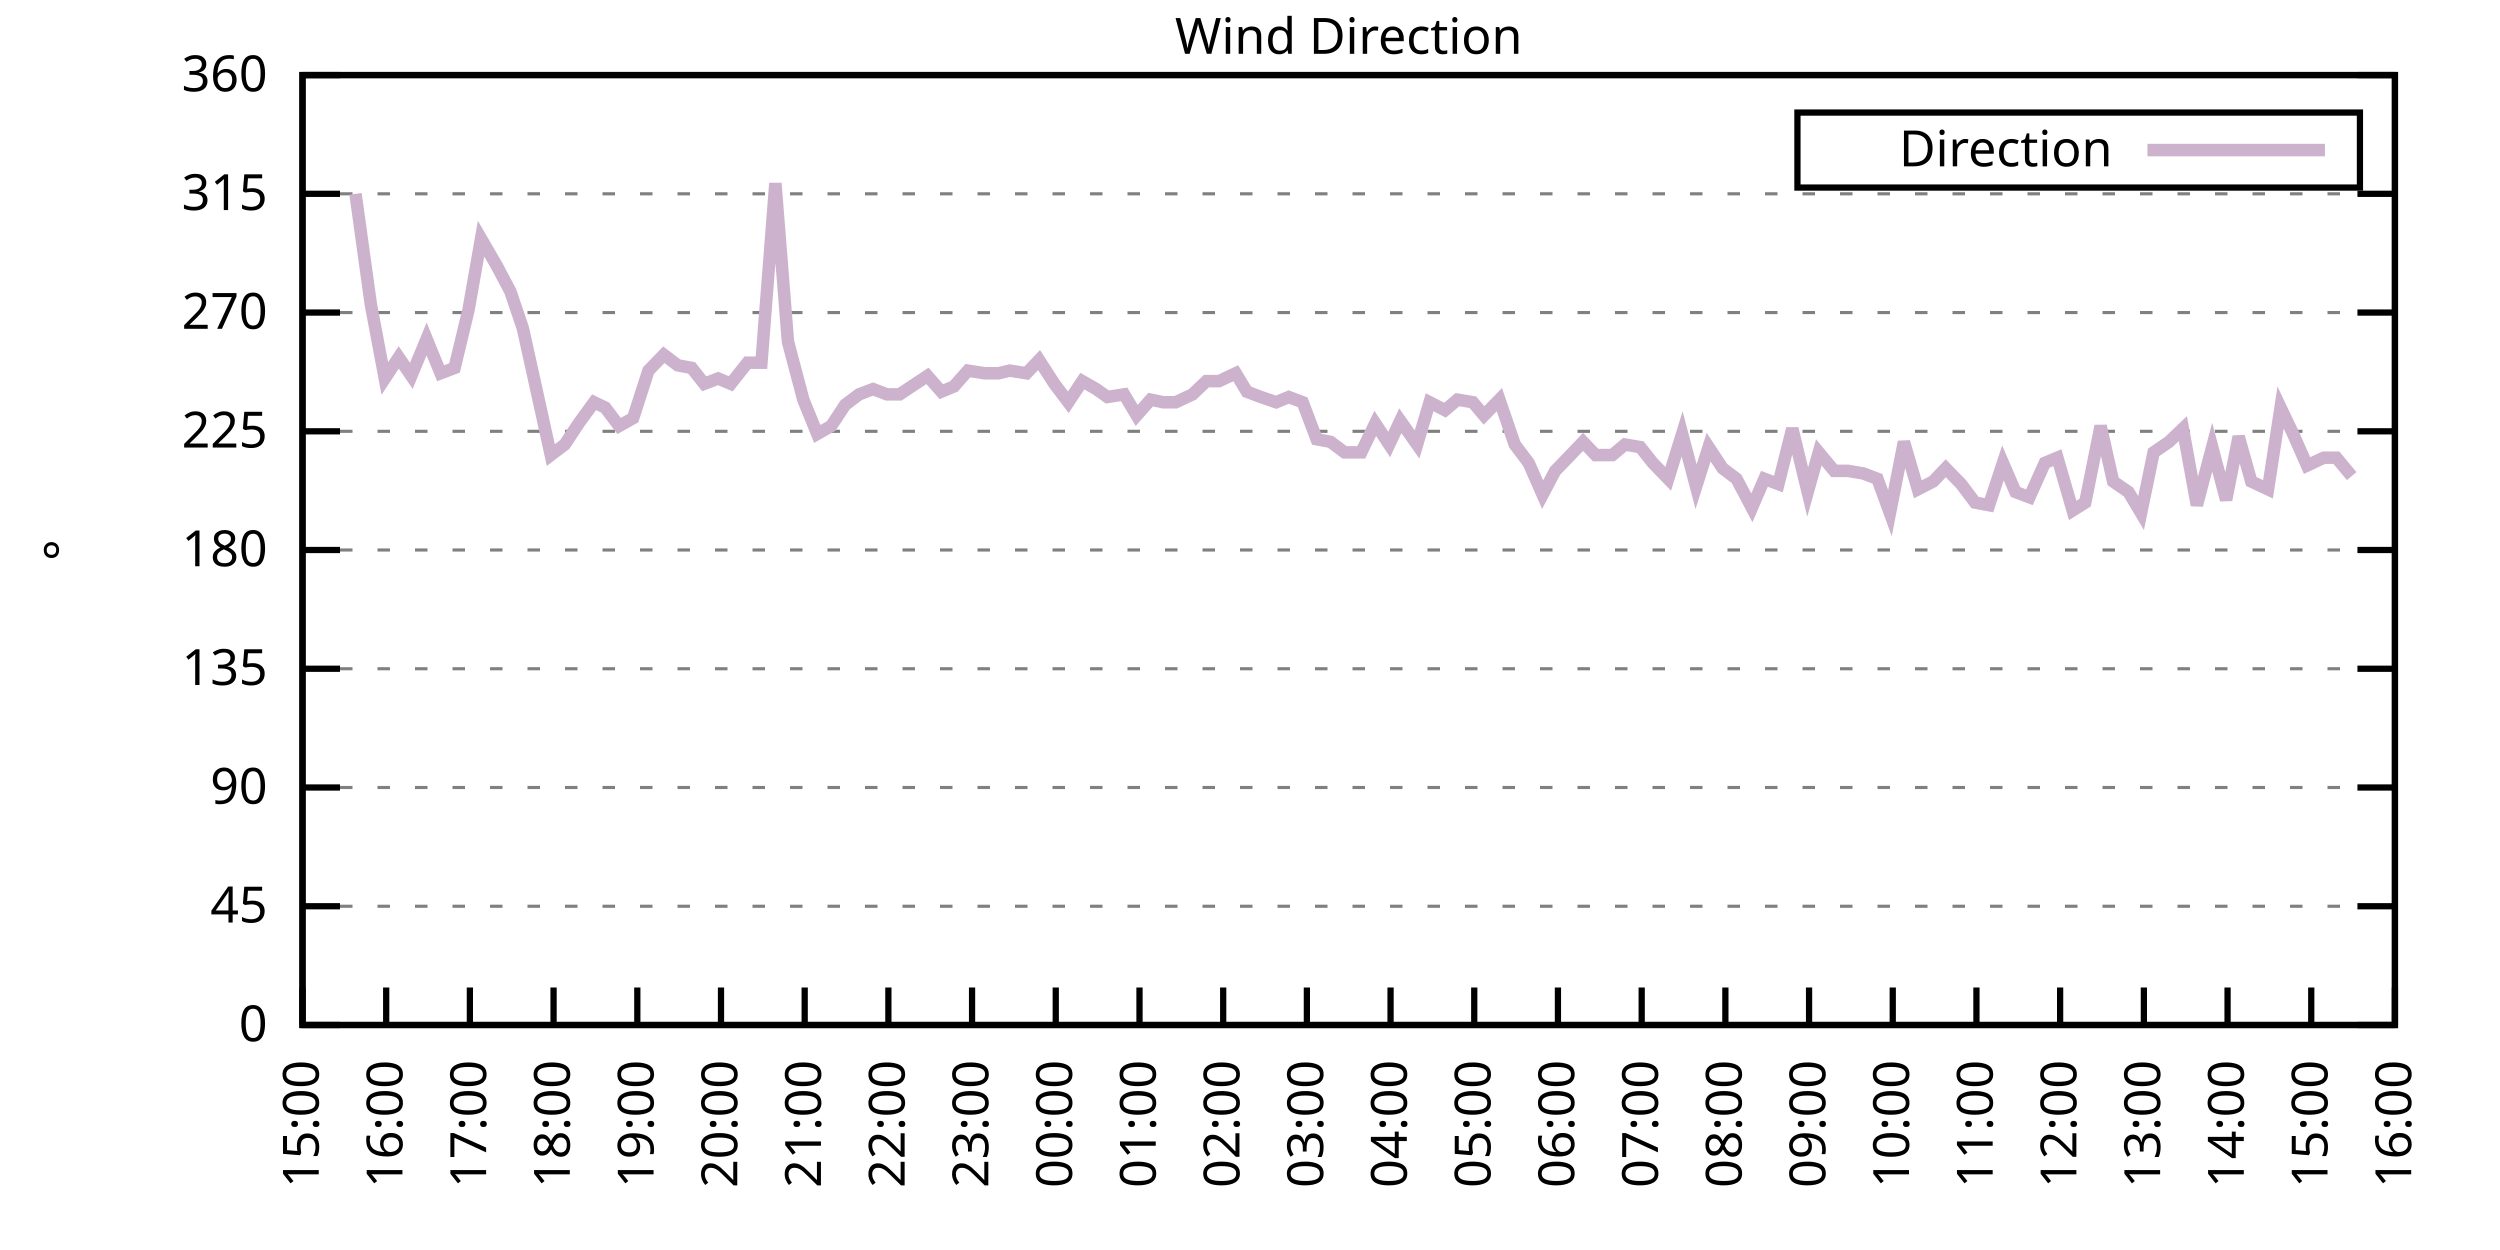
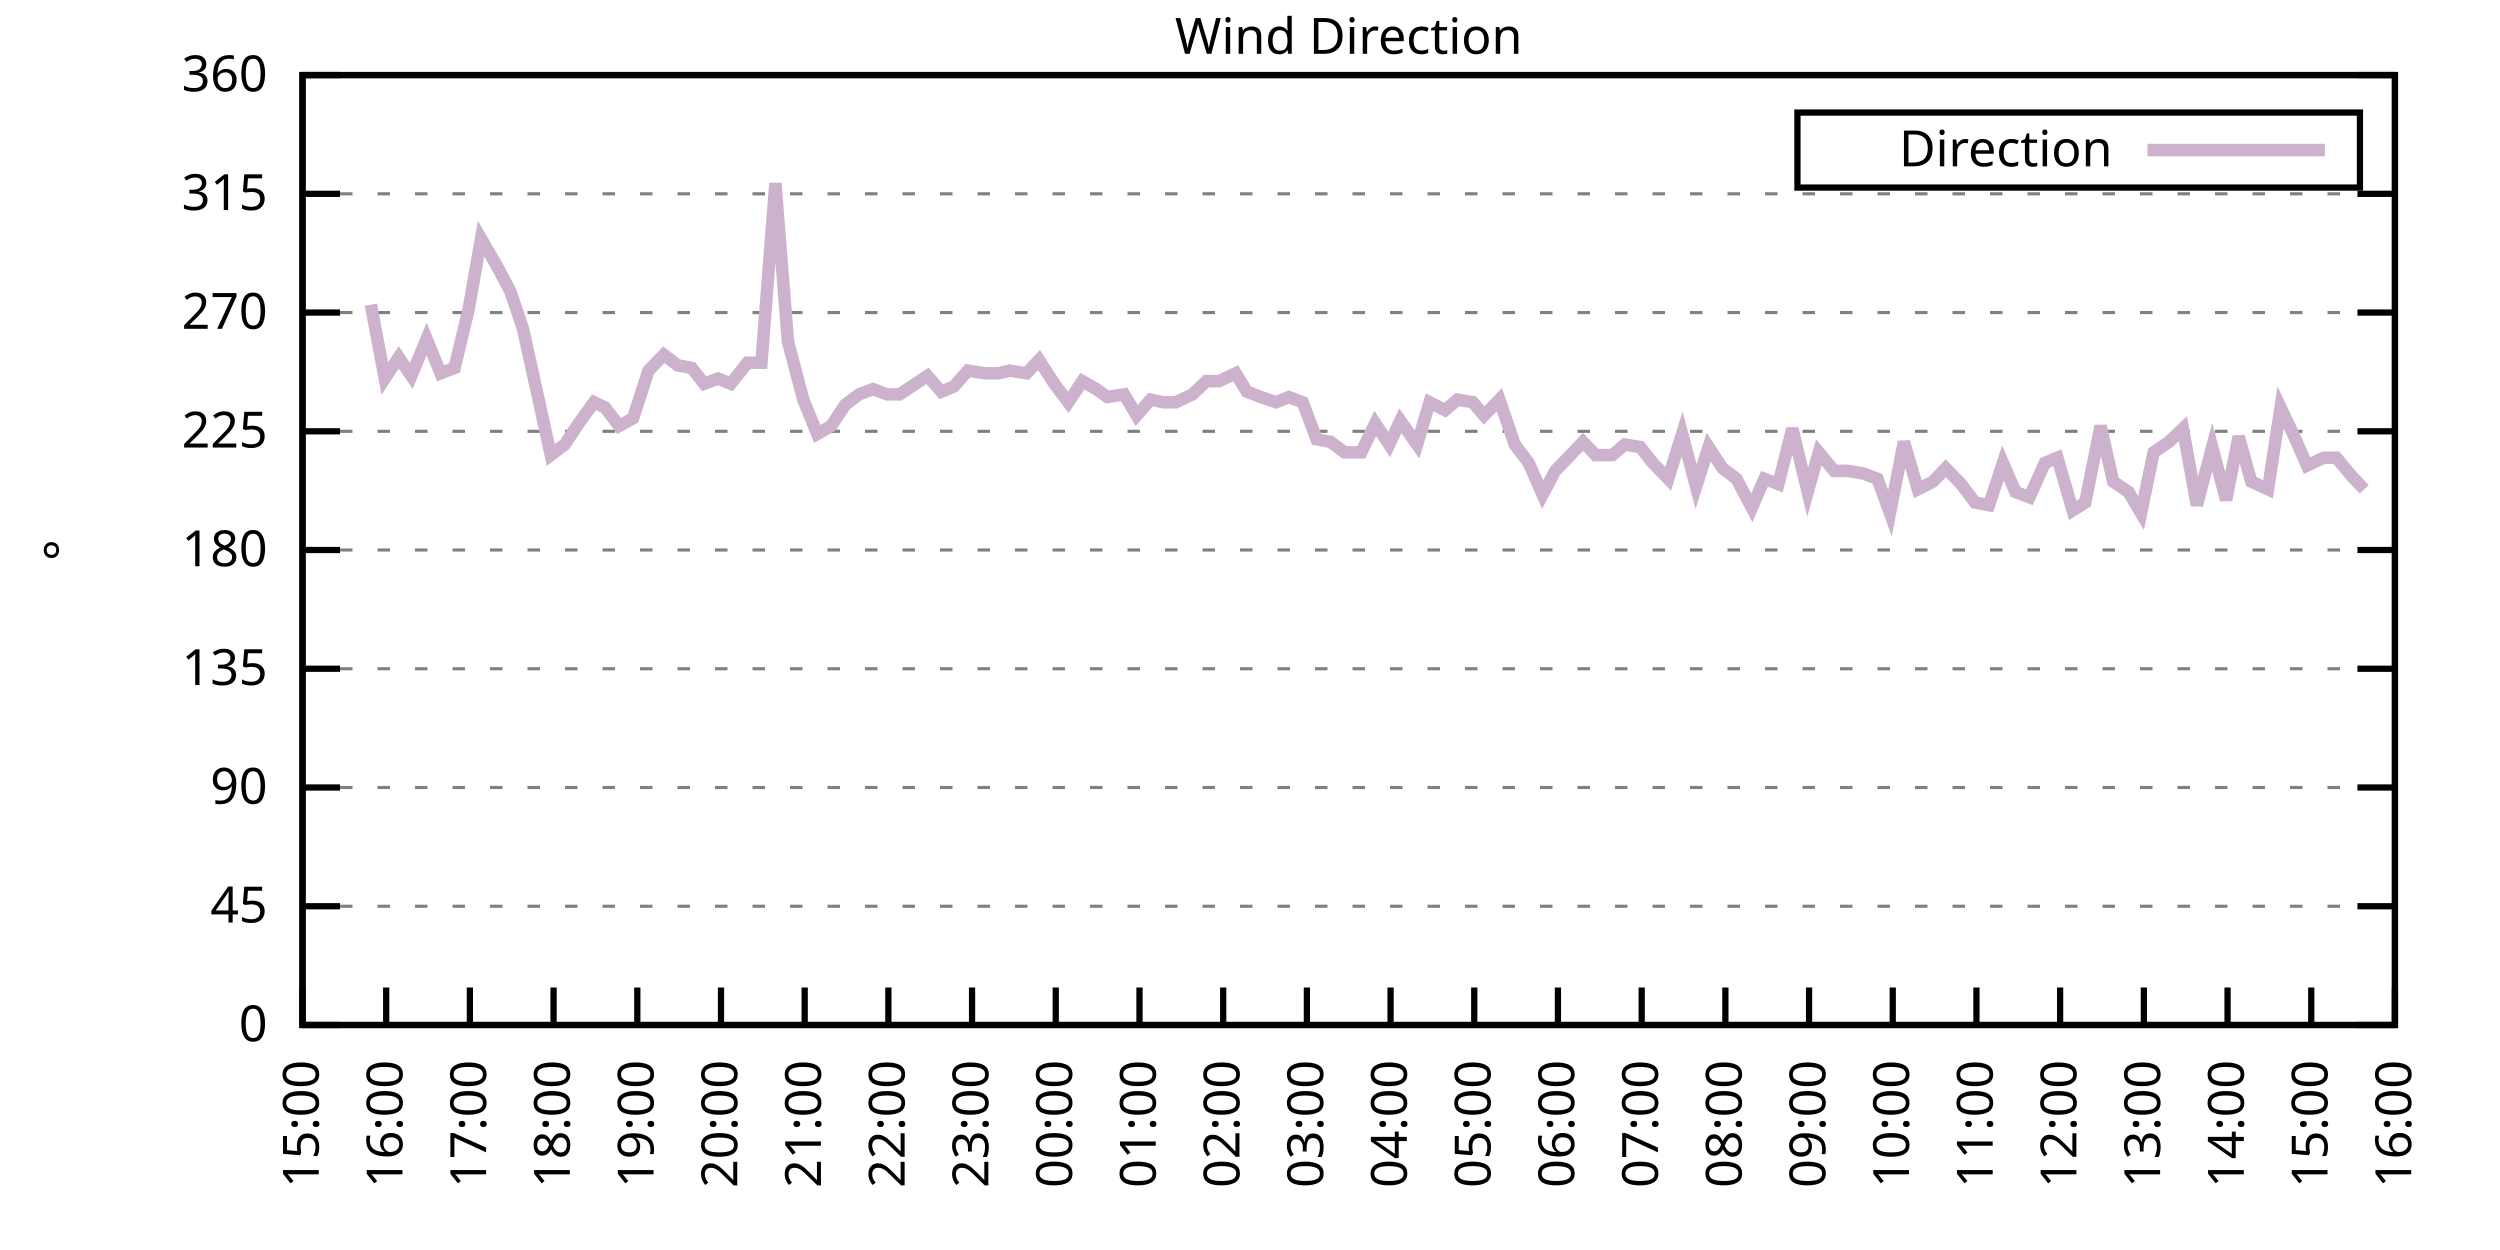
<svg xmlns="http://www.w3.org/2000/svg" xmlns:xlink="http://www.w3.org/1999/xlink" width="400" height="200" viewBox="0 0 400 200">
  <g id="gnuplot_canvas">
    <rect x="0" y="0" width="400" height="200" fill="none" />
    <defs>
      <circle id="gpDot" r="0.5" stroke-width="0.5" stroke="currentColor" />
      <path id="gpPt0" stroke-width="0.333" stroke="currentColor" d="M-1,0 h2 M0,-1 v2" />
      <path id="gpPt1" stroke-width="0.333" stroke="currentColor" d="M-1,-1 L1,1 M1,-1 L-1,1" />
      <path id="gpPt2" stroke-width="0.333" stroke="currentColor" d="M-1,0 L1,0 M0,-1 L0,1 M-1,-1 L1,1 M-1,1 L1,-1" />
      <rect id="gpPt3" stroke-width="0.333" stroke="currentColor" x="-1" y="-1" width="2" height="2" />
      <rect id="gpPt4" stroke-width="0.333" stroke="currentColor" fill="currentColor" x="-1" y="-1" width="2" height="2" />
      <circle id="gpPt5" stroke-width="0.333" stroke="currentColor" cx="0" cy="0" r="1" />
      <use xlink:href="#gpPt5" id="gpPt6" fill="currentColor" stroke="none" />
      <path id="gpPt7" stroke-width="0.333" stroke="currentColor" d="M0,-1.33 L-1.33,0.67 L1.33,0.67 z" />
      <use xlink:href="#gpPt7" id="gpPt8" fill="currentColor" stroke="none" />
      <use xlink:href="#gpPt7" id="gpPt9" stroke="currentColor" transform="rotate(180)" />
      <use xlink:href="#gpPt9" id="gpPt10" fill="currentColor" stroke="none" />
      <use xlink:href="#gpPt3" id="gpPt11" stroke="currentColor" transform="rotate(45)" />
      <use xlink:href="#gpPt11" id="gpPt12" fill="currentColor" stroke="none" />
      <path id="gpPt13" stroke-width="0.333" stroke="currentColor" d="M0,1.330 L1.265,0.411 L0.782,-1.067 L-0.782,-1.076 L-1.265,0.411 z" />
      <use xlink:href="#gpPt13" id="gpPt14" fill="currentColor" stroke="none" />
      <filter id="textbox" filterUnits="objectBoundingBox" x="0" y="0" height="1" width="1">
        <feFlood flood-color="white" flood-opacity="1" result="bgnd" />
        <feComposite in="SourceGraphic" in2="bgnd" operator="atop" />
      </filter>
      <filter id="greybox" filterUnits="objectBoundingBox" x="0" y="0" height="1" width="1">
        <feFlood flood-color="lightgrey" flood-opacity="1" result="grey" />
        <feComposite in="SourceGraphic" in2="grey" operator="atop" />
      </filter>
    </defs>
    <g fill="none" color="white" stroke="currentColor" stroke-width="1.00" stroke-linecap="butt" stroke-linejoin="miter">
</g>
    <g fill="none" color="black" stroke="currentColor" stroke-width="1.00" stroke-linecap="butt" stroke-linejoin="miter">
      <g stroke="none" shape-rendering="crispEdges">
        <polygon fill="rgb(255, 255, 255)" points="48.40,164.00 383.18,164.00 383.18,12.02 48.40,12.02 " />
      </g>
    </g>
    <g fill="none" color="black" stroke="currentColor" stroke-width="1.00" stroke-linecap="butt" stroke-linejoin="miter">
</g>
    <g fill="none" color="black" stroke="black" stroke-width="0.50" stroke-linecap="butt" stroke-linejoin="miter">
</g>
    <g fill="none" color="gray" stroke="currentColor" stroke-width="0.50" stroke-linecap="butt" stroke-linejoin="miter">
      <path stroke="gray" stroke-dasharray="2,4" class="gridline" d="M48.40,164.00 L383.19,164.00  " />
    </g>
    <g fill="none" color="gray" stroke="gray" stroke-width="1.00" stroke-linecap="butt" stroke-linejoin="miter">
</g>
    <g fill="none" color="black" stroke="currentColor" stroke-width="1.00" stroke-linecap="butt" stroke-linejoin="miter">
      <path stroke="black" d="M48.40,164.00 L54.40,164.00 M383.19,164.00 L377.19,164.00  " />
      <g transform="translate(42.80,166.60)" stroke="none" fill="black" font-family="Sans" font-size="8.00" text-anchor="end">
        <text>
          <tspan font-family="Sans"> 0</tspan>
        </text>
      </g>
    </g>
    <g fill="none" color="black" stroke="currentColor" stroke-width="1.00" stroke-linecap="butt" stroke-linejoin="miter">
</g>
    <g fill="none" color="black" stroke="black" stroke-width="0.50" stroke-linecap="butt" stroke-linejoin="miter">
</g>
    <g fill="none" color="gray" stroke="currentColor" stroke-width="0.50" stroke-linecap="butt" stroke-linejoin="miter">
      <path stroke="gray" stroke-dasharray="2,4" class="gridline" d="M48.40,145.00 L383.19,145.00  " />
    </g>
    <g fill="none" color="gray" stroke="gray" stroke-width="1.00" stroke-linecap="butt" stroke-linejoin="miter">
</g>
    <g fill="none" color="black" stroke="currentColor" stroke-width="1.00" stroke-linecap="butt" stroke-linejoin="miter">
      <path stroke="black" d="M48.40,145.00 L54.40,145.00 M383.19,145.00 L377.19,145.00  " />
      <g transform="translate(42.80,147.60)" stroke="none" fill="black" font-family="Sans" font-size="8.00" text-anchor="end">
        <text>
          <tspan font-family="Sans"> 45</tspan>
        </text>
      </g>
    </g>
    <g fill="none" color="black" stroke="currentColor" stroke-width="1.00" stroke-linecap="butt" stroke-linejoin="miter">
</g>
    <g fill="none" color="black" stroke="black" stroke-width="0.50" stroke-linecap="butt" stroke-linejoin="miter">
</g>
    <g fill="none" color="gray" stroke="currentColor" stroke-width="0.50" stroke-linecap="butt" stroke-linejoin="miter">
      <path stroke="gray" stroke-dasharray="2,4" class="gridline" d="M48.40,126.00 L383.19,126.00  " />
    </g>
    <g fill="none" color="gray" stroke="gray" stroke-width="1.00" stroke-linecap="butt" stroke-linejoin="miter">
</g>
    <g fill="none" color="black" stroke="currentColor" stroke-width="1.00" stroke-linecap="butt" stroke-linejoin="miter">
      <path stroke="black" d="M48.40,126.00 L54.40,126.00 M383.19,126.00 L377.19,126.00  " />
      <g transform="translate(42.80,128.60)" stroke="none" fill="black" font-family="Sans" font-size="8.00" text-anchor="end">
        <text>
          <tspan font-family="Sans"> 90</tspan>
        </text>
      </g>
    </g>
    <g fill="none" color="black" stroke="currentColor" stroke-width="1.00" stroke-linecap="butt" stroke-linejoin="miter">
</g>
    <g fill="none" color="black" stroke="black" stroke-width="0.50" stroke-linecap="butt" stroke-linejoin="miter">
</g>
    <g fill="none" color="gray" stroke="currentColor" stroke-width="0.50" stroke-linecap="butt" stroke-linejoin="miter">
      <path stroke="gray" stroke-dasharray="2,4" class="gridline" d="M48.40,107.00 L383.19,107.00  " />
    </g>
    <g fill="none" color="gray" stroke="gray" stroke-width="1.00" stroke-linecap="butt" stroke-linejoin="miter">
</g>
    <g fill="none" color="black" stroke="currentColor" stroke-width="1.00" stroke-linecap="butt" stroke-linejoin="miter">
      <path stroke="black" d="M48.40,107.00 L54.40,107.00 M383.19,107.00 L377.19,107.00  " />
      <g transform="translate(42.80,109.60)" stroke="none" fill="black" font-family="Sans" font-size="8.00" text-anchor="end">
        <text>
          <tspan font-family="Sans"> 135</tspan>
        </text>
      </g>
    </g>
    <g fill="none" color="black" stroke="currentColor" stroke-width="1.00" stroke-linecap="butt" stroke-linejoin="miter">
</g>
    <g fill="none" color="black" stroke="black" stroke-width="0.50" stroke-linecap="butt" stroke-linejoin="miter">
</g>
    <g fill="none" color="gray" stroke="currentColor" stroke-width="0.50" stroke-linecap="butt" stroke-linejoin="miter">
      <path stroke="gray" stroke-dasharray="2,4" class="gridline" d="M48.40,88.00 L383.19,88.00  " />
    </g>
    <g fill="none" color="gray" stroke="gray" stroke-width="1.00" stroke-linecap="butt" stroke-linejoin="miter">
</g>
    <g fill="none" color="black" stroke="currentColor" stroke-width="1.00" stroke-linecap="butt" stroke-linejoin="miter">
      <path stroke="black" d="M48.40,88.00 L54.40,88.00 M383.19,88.00 L377.19,88.00  " />
      <g transform="translate(42.80,90.60)" stroke="none" fill="black" font-family="Sans" font-size="8.00" text-anchor="end">
        <text>
          <tspan font-family="Sans"> 180</tspan>
        </text>
      </g>
    </g>
    <g fill="none" color="black" stroke="currentColor" stroke-width="1.00" stroke-linecap="butt" stroke-linejoin="miter">
</g>
    <g fill="none" color="black" stroke="black" stroke-width="0.50" stroke-linecap="butt" stroke-linejoin="miter">
</g>
    <g fill="none" color="gray" stroke="currentColor" stroke-width="0.50" stroke-linecap="butt" stroke-linejoin="miter">
      <path stroke="gray" stroke-dasharray="2,4" class="gridline" d="M48.40,69.01 L383.19,69.01  " />
    </g>
    <g fill="none" color="gray" stroke="gray" stroke-width="1.00" stroke-linecap="butt" stroke-linejoin="miter">
</g>
    <g fill="none" color="black" stroke="currentColor" stroke-width="1.00" stroke-linecap="butt" stroke-linejoin="miter">
      <path stroke="black" d="M48.40,69.01 L54.40,69.01 M383.19,69.01 L377.19,69.01  " />
      <g transform="translate(42.80,71.61)" stroke="none" fill="black" font-family="Sans" font-size="8.00" text-anchor="end">
        <text>
          <tspan font-family="Sans"> 225</tspan>
        </text>
      </g>
    </g>
    <g fill="none" color="black" stroke="currentColor" stroke-width="1.00" stroke-linecap="butt" stroke-linejoin="miter">
</g>
    <g fill="none" color="black" stroke="black" stroke-width="0.50" stroke-linecap="butt" stroke-linejoin="miter">
</g>
    <g fill="none" color="gray" stroke="currentColor" stroke-width="0.50" stroke-linecap="butt" stroke-linejoin="miter">
      <path stroke="gray" stroke-dasharray="2,4" class="gridline" d="M48.40,50.01 L383.19,50.01  " />
    </g>
    <g fill="none" color="gray" stroke="gray" stroke-width="1.00" stroke-linecap="butt" stroke-linejoin="miter">
</g>
    <g fill="none" color="black" stroke="currentColor" stroke-width="1.00" stroke-linecap="butt" stroke-linejoin="miter">
      <path stroke="black" d="M48.40,50.01 L54.40,50.01 M383.19,50.01 L377.19,50.01  " />
      <g transform="translate(42.80,52.61)" stroke="none" fill="black" font-family="Sans" font-size="8.00" text-anchor="end">
        <text>
          <tspan font-family="Sans"> 270</tspan>
        </text>
      </g>
    </g>
    <g fill="none" color="black" stroke="currentColor" stroke-width="1.00" stroke-linecap="butt" stroke-linejoin="miter">
</g>
    <g fill="none" color="black" stroke="black" stroke-width="0.50" stroke-linecap="butt" stroke-linejoin="miter">
</g>
    <g fill="none" color="gray" stroke="currentColor" stroke-width="0.50" stroke-linecap="butt" stroke-linejoin="miter">
      <path stroke="gray" stroke-dasharray="2,4" class="gridline" d="M48.40,31.01 L383.19,31.01  " />
    </g>
    <g fill="none" color="gray" stroke="gray" stroke-width="1.00" stroke-linecap="butt" stroke-linejoin="miter">
</g>
    <g fill="none" color="black" stroke="currentColor" stroke-width="1.00" stroke-linecap="butt" stroke-linejoin="miter">
      <path stroke="black" d="M48.40,31.01 L54.40,31.01 M383.19,31.01 L377.19,31.01  " />
      <g transform="translate(42.80,33.61)" stroke="none" fill="black" font-family="Sans" font-size="8.00" text-anchor="end">
        <text>
          <tspan font-family="Sans"> 315</tspan>
        </text>
      </g>
    </g>
    <g fill="none" color="black" stroke="currentColor" stroke-width="1.00" stroke-linecap="butt" stroke-linejoin="miter">
</g>
    <g fill="none" color="black" stroke="black" stroke-width="0.50" stroke-linecap="butt" stroke-linejoin="miter">
</g>
    <g fill="none" color="gray" stroke="currentColor" stroke-width="0.50" stroke-linecap="butt" stroke-linejoin="miter">
      <path stroke="gray" stroke-dasharray="2,4" class="gridline" d="M48.40,12.01 L383.19,12.01  " />
    </g>
    <g fill="none" color="gray" stroke="gray" stroke-width="1.00" stroke-linecap="butt" stroke-linejoin="miter">
</g>
    <g fill="none" color="black" stroke="currentColor" stroke-width="1.00" stroke-linecap="butt" stroke-linejoin="miter">
      <path stroke="black" d="M48.40,12.01 L54.40,12.01 M383.19,12.01 L377.19,12.01  " />
      <g transform="translate(42.80,14.61)" stroke="none" fill="black" font-family="Sans" font-size="8.00" text-anchor="end">
        <text>
          <tspan font-family="Sans"> 360</tspan>
        </text>
      </g>
    </g>
    <g fill="none" color="black" stroke="currentColor" stroke-width="1.00" stroke-linecap="butt" stroke-linejoin="miter">
      <path stroke="black" d="M48.40,164.00 L48.40,158.00  " />
      <g transform="translate(51.00,169.60) rotate(270.00)" stroke="none" fill="black" font-family="Sans" font-size="8.00" text-anchor="end">
        <text>
          <tspan font-family="Sans">15:00</tspan>
        </text>
      </g>
    </g>
    <g fill="none" color="black" stroke="currentColor" stroke-width="1.00" stroke-linecap="butt" stroke-linejoin="miter">
      <path stroke="black" d="M61.79,164.00 L61.79,158.00  " />
      <g transform="translate(64.39,169.60) rotate(270.00)" stroke="none" fill="black" font-family="Sans" font-size="8.00" text-anchor="end">
        <text>
          <tspan font-family="Sans">16:00</tspan>
        </text>
      </g>
    </g>
    <g fill="none" color="black" stroke="currentColor" stroke-width="1.00" stroke-linecap="butt" stroke-linejoin="miter">
      <path stroke="black" d="M75.18,164.00 L75.18,158.00  " />
      <g transform="translate(77.78,169.60) rotate(270.00)" stroke="none" fill="black" font-family="Sans" font-size="8.00" text-anchor="end">
        <text>
          <tspan font-family="Sans">17:00</tspan>
        </text>
      </g>
    </g>
    <g fill="none" color="black" stroke="currentColor" stroke-width="1.00" stroke-linecap="butt" stroke-linejoin="miter">
      <path stroke="black" d="M88.57,164.00 L88.57,158.00  " />
      <g transform="translate(91.17,169.60) rotate(270.00)" stroke="none" fill="black" font-family="Sans" font-size="8.00" text-anchor="end">
        <text>
          <tspan font-family="Sans">18:00</tspan>
        </text>
      </g>
    </g>
    <g fill="none" color="black" stroke="currentColor" stroke-width="1.00" stroke-linecap="butt" stroke-linejoin="miter">
      <path stroke="black" d="M101.97,164.00 L101.97,158.00  " />
      <g transform="translate(104.57,169.60) rotate(270.00)" stroke="none" fill="black" font-family="Sans" font-size="8.00" text-anchor="end">
        <text>
          <tspan font-family="Sans">19:00</tspan>
        </text>
      </g>
    </g>
    <g fill="none" color="black" stroke="currentColor" stroke-width="1.00" stroke-linecap="butt" stroke-linejoin="miter">
      <path stroke="black" d="M115.36,164.00 L115.36,158.00  " />
      <g transform="translate(117.96,169.60) rotate(270.00)" stroke="none" fill="black" font-family="Sans" font-size="8.00" text-anchor="end">
        <text>
          <tspan font-family="Sans">20:00</tspan>
        </text>
      </g>
    </g>
    <g fill="none" color="black" stroke="currentColor" stroke-width="1.00" stroke-linecap="butt" stroke-linejoin="miter">
      <path stroke="black" d="M128.75,164.00 L128.75,158.00  " />
      <g transform="translate(131.35,169.60) rotate(270.00)" stroke="none" fill="black" font-family="Sans" font-size="8.00" text-anchor="end">
        <text>
          <tspan font-family="Sans">21:00</tspan>
        </text>
      </g>
    </g>
    <g fill="none" color="black" stroke="currentColor" stroke-width="1.00" stroke-linecap="butt" stroke-linejoin="miter">
      <path stroke="black" d="M142.14,164.00 L142.14,158.00  " />
      <g transform="translate(144.74,169.60) rotate(270.00)" stroke="none" fill="black" font-family="Sans" font-size="8.00" text-anchor="end">
        <text>
          <tspan font-family="Sans">22:00</tspan>
        </text>
      </g>
    </g>
    <g fill="none" color="black" stroke="currentColor" stroke-width="1.00" stroke-linecap="butt" stroke-linejoin="miter">
      <path stroke="black" d="M155.53,164.00 L155.53,158.00  " />
      <g transform="translate(158.13,169.60) rotate(270.00)" stroke="none" fill="black" font-family="Sans" font-size="8.00" text-anchor="end">
        <text>
          <tspan font-family="Sans">23:00</tspan>
        </text>
      </g>
    </g>
    <g fill="none" color="black" stroke="currentColor" stroke-width="1.00" stroke-linecap="butt" stroke-linejoin="miter">
      <path stroke="black" d="M168.92,164.00 L168.92,158.00  " />
      <g transform="translate(171.52,169.60) rotate(270.00)" stroke="none" fill="black" font-family="Sans" font-size="8.00" text-anchor="end">
        <text>
          <tspan font-family="Sans">00:00</tspan>
        </text>
      </g>
    </g>
    <g fill="none" color="black" stroke="currentColor" stroke-width="1.00" stroke-linecap="butt" stroke-linejoin="miter">
      <path stroke="black" d="M182.32,164.00 L182.32,158.00  " />
      <g transform="translate(184.92,169.60) rotate(270.00)" stroke="none" fill="black" font-family="Sans" font-size="8.00" text-anchor="end">
        <text>
          <tspan font-family="Sans">01:00</tspan>
        </text>
      </g>
    </g>
    <g fill="none" color="black" stroke="currentColor" stroke-width="1.00" stroke-linecap="butt" stroke-linejoin="miter">
      <path stroke="black" d="M195.71,164.00 L195.71,158.00  " />
      <g transform="translate(198.31,169.60) rotate(270.00)" stroke="none" fill="black" font-family="Sans" font-size="8.00" text-anchor="end">
        <text>
          <tspan font-family="Sans">02:00</tspan>
        </text>
      </g>
    </g>
    <g fill="none" color="black" stroke="currentColor" stroke-width="1.00" stroke-linecap="butt" stroke-linejoin="miter">
      <path stroke="black" d="M209.10,164.00 L209.10,158.00  " />
      <g transform="translate(211.70,169.60) rotate(270.00)" stroke="none" fill="black" font-family="Sans" font-size="8.00" text-anchor="end">
        <text>
          <tspan font-family="Sans">03:00</tspan>
        </text>
      </g>
    </g>
    <g fill="none" color="black" stroke="currentColor" stroke-width="1.00" stroke-linecap="butt" stroke-linejoin="miter">
      <path stroke="black" d="M222.49,164.00 L222.49,158.00  " />
      <g transform="translate(225.09,169.60) rotate(270.00)" stroke="none" fill="black" font-family="Sans" font-size="8.00" text-anchor="end">
        <text>
          <tspan font-family="Sans">04:00</tspan>
        </text>
      </g>
    </g>
    <g fill="none" color="black" stroke="currentColor" stroke-width="1.00" stroke-linecap="butt" stroke-linejoin="miter">
      <path stroke="black" d="M235.88,164.00 L235.88,158.00  " />
      <g transform="translate(238.48,169.60) rotate(270.00)" stroke="none" fill="black" font-family="Sans" font-size="8.00" text-anchor="end">
        <text>
          <tspan font-family="Sans">05:00</tspan>
        </text>
      </g>
    </g>
    <g fill="none" color="black" stroke="currentColor" stroke-width="1.00" stroke-linecap="butt" stroke-linejoin="miter">
      <path stroke="black" d="M249.27,164.00 L249.27,158.00  " />
      <g transform="translate(251.87,169.60) rotate(270.00)" stroke="none" fill="black" font-family="Sans" font-size="8.00" text-anchor="end">
        <text>
          <tspan font-family="Sans">06:00</tspan>
        </text>
      </g>
    </g>
    <g fill="none" color="black" stroke="currentColor" stroke-width="1.00" stroke-linecap="butt" stroke-linejoin="miter">
      <path stroke="black" d="M262.67,164.00 L262.67,158.00  " />
      <g transform="translate(265.27,169.60) rotate(270.00)" stroke="none" fill="black" font-family="Sans" font-size="8.00" text-anchor="end">
        <text>
          <tspan font-family="Sans">07:00</tspan>
        </text>
      </g>
    </g>
    <g fill="none" color="black" stroke="currentColor" stroke-width="1.00" stroke-linecap="butt" stroke-linejoin="miter">
      <path stroke="black" d="M276.06,164.00 L276.06,158.00  " />
      <g transform="translate(278.66,169.60) rotate(270.00)" stroke="none" fill="black" font-family="Sans" font-size="8.00" text-anchor="end">
        <text>
          <tspan font-family="Sans">08:00</tspan>
        </text>
      </g>
    </g>
    <g fill="none" color="black" stroke="currentColor" stroke-width="1.00" stroke-linecap="butt" stroke-linejoin="miter">
      <path stroke="black" d="M289.45,164.00 L289.45,158.00  " />
      <g transform="translate(292.05,169.60) rotate(270.00)" stroke="none" fill="black" font-family="Sans" font-size="8.00" text-anchor="end">
        <text>
          <tspan font-family="Sans">09:00</tspan>
        </text>
      </g>
    </g>
    <g fill="none" color="black" stroke="currentColor" stroke-width="1.00" stroke-linecap="butt" stroke-linejoin="miter">
      <path stroke="black" d="M302.84,164.00 L302.84,158.00  " />
      <g transform="translate(305.44,169.60) rotate(270.00)" stroke="none" fill="black" font-family="Sans" font-size="8.00" text-anchor="end">
        <text>
          <tspan font-family="Sans">10:00</tspan>
        </text>
      </g>
    </g>
    <g fill="none" color="black" stroke="currentColor" stroke-width="1.00" stroke-linecap="butt" stroke-linejoin="miter">
      <path stroke="black" d="M316.23,164.00 L316.23,158.00  " />
      <g transform="translate(318.83,169.60) rotate(270.00)" stroke="none" fill="black" font-family="Sans" font-size="8.00" text-anchor="end">
        <text>
          <tspan font-family="Sans">11:00</tspan>
        </text>
      </g>
    </g>
    <g fill="none" color="black" stroke="currentColor" stroke-width="1.00" stroke-linecap="butt" stroke-linejoin="miter">
      <path stroke="black" d="M329.62,164.00 L329.62,158.00  " />
      <g transform="translate(332.22,169.60) rotate(270.00)" stroke="none" fill="black" font-family="Sans" font-size="8.00" text-anchor="end">
        <text>
          <tspan font-family="Sans">12:00</tspan>
        </text>
      </g>
    </g>
    <g fill="none" color="black" stroke="currentColor" stroke-width="1.00" stroke-linecap="butt" stroke-linejoin="miter">
      <path stroke="black" d="M343.02,164.00 L343.02,158.00  " />
      <g transform="translate(345.62,169.60) rotate(270.00)" stroke="none" fill="black" font-family="Sans" font-size="8.00" text-anchor="end">
        <text>
          <tspan font-family="Sans">13:00</tspan>
        </text>
      </g>
    </g>
    <g fill="none" color="black" stroke="currentColor" stroke-width="1.00" stroke-linecap="butt" stroke-linejoin="miter">
      <path stroke="black" d="M356.41,164.00 L356.41,158.00  " />
      <g transform="translate(359.01,169.60) rotate(270.00)" stroke="none" fill="black" font-family="Sans" font-size="8.00" text-anchor="end">
        <text>
          <tspan font-family="Sans">14:00</tspan>
        </text>
      </g>
    </g>
    <g fill="none" color="black" stroke="currentColor" stroke-width="1.00" stroke-linecap="butt" stroke-linejoin="miter">
      <path stroke="black" d="M369.80,164.00 L369.80,158.00  " />
      <g transform="translate(372.40,169.60) rotate(270.00)" stroke="none" fill="black" font-family="Sans" font-size="8.00" text-anchor="end">
        <text>
          <tspan font-family="Sans">15:00</tspan>
        </text>
      </g>
    </g>
    <g fill="none" color="black" stroke="currentColor" stroke-width="1.00" stroke-linecap="butt" stroke-linejoin="miter">
      <path stroke="black" d="M383.19,164.00 L383.19,158.00  " />
      <g transform="translate(385.79,169.60) rotate(270.00)" stroke="none" fill="black" font-family="Sans" font-size="8.00" text-anchor="end">
        <text>
          <tspan font-family="Sans">16:00</tspan>
        </text>
      </g>
    </g>
    <g fill="none" color="black" stroke="currentColor" stroke-width="1.00" stroke-linecap="butt" stroke-linejoin="miter">
</g>
    <g fill="none" color="black" stroke="currentColor" stroke-width="1.00" stroke-linecap="butt" stroke-linejoin="miter">
      <path stroke="black" d="M48.40,12.01 L48.40,164.00 L383.19,164.00 L383.19,12.01 L48.40,12.01 Z  " />
    </g>
    <g fill="none" color="black" stroke="currentColor" stroke-width="1.00" stroke-linecap="butt" stroke-linejoin="miter">
</g>
    <g fill="none" color="black" stroke="currentColor" stroke-width="1.00" stroke-linecap="butt" stroke-linejoin="miter">
      <path stroke="black" d="M287.59,30.01 L287.59,18.01 L377.59,18.01 L377.59,30.01 L287.59,30.01 Z  " />
    </g>
    <g id="Wind_direction_plot_1">
      <g fill="none" color="white" stroke="black" stroke-width="2.00" stroke-linecap="butt" stroke-linejoin="miter">
</g>
      <g fill="none" color="black" stroke="currentColor" stroke-width="2.00" stroke-linecap="butt" stroke-linejoin="miter">
        <g transform="translate(337.99,26.61)" stroke="none" fill="black" font-family="Sans" font-size="8.00" text-anchor="end">
          <text>
            <tspan font-family="Sans">Direction</tspan>
          </text>
        </g>
      </g>
      <g fill="none" color="black" stroke="currentColor" stroke-width="2.00" stroke-linecap="butt" stroke-linejoin="miter">
-         <path stroke="rgb(204, 178, 204)" d="M343.59,24.01 L371.99,24.01 M56.88,31.01 L59.34,48.74 L61.57,60.56 L63.80,57.18 L65.81,60.14 L68.26,54.23   L70.50,59.72 L72.73,58.87 L74.96,49.59 L76.97,38.19 L79.42,42.41 L81.66,46.63 L83.66,52.54 L85.90,62.67   L88.13,72.81 L90.36,71.12 L92.59,67.74 L95.05,64.36 L96.83,65.21 L99.06,68.16 L101.30,66.90 L103.75,59.30   L106.21,56.76 L108.44,58.45 L110.67,58.87 L112.68,61.41 L114.91,60.56 L116.92,61.41 L119.60,58.03 L121.83,58.03   L124.06,29.32 L126.07,54.65 L128.53,63.94 L130.76,69.43 L132.99,68.16 L135.22,64.78 L137.45,63.10 L139.69,62.25   L141.92,63.10 L143.93,63.10 L148.39,60.14 L150.62,62.67 L152.63,61.83 L154.86,59.30 L157.54,59.72 L159.77,59.72   L161.56,59.30 L164.24,59.72 L166.25,57.61 L168.70,61.41 L170.93,64.36 L173.17,60.98 L175.40,62.25 L177.18,63.52   L179.86,63.10 L181.87,66.47 L184.10,63.94 L186.11,64.36 L188.12,64.36 L190.80,63.10 L193.03,60.98 L195.04,60.98   L197.72,59.72 L199.50,62.67 L201.73,63.52 L204.19,64.36 L206.20,63.52 L208.43,64.36 L210.66,70.27 L212.89,70.70   L215.13,72.38 L217.80,72.38 L220.04,67.74 L222.27,71.12 L224.05,67.32 L226.73,71.12 L228.74,64.36 L231.20,65.63   L233.20,63.94 L235.66,64.36 L237.44,66.47 L239.90,63.94 L242.36,71.12 L244.59,74.07 L246.82,79.14 L248.83,75.34   L251.28,72.81 L253.29,70.70 L255.30,72.81 L257.98,72.81 L259.99,71.12 L262.44,71.54 L264.45,74.07 L266.91,76.61   L269.14,69.43 L271.37,77.87 L273.38,71.54 L275.61,74.92 L277.84,76.61 L280.30,81.25 L282.31,76.61 L284.54,77.45   L286.77,68.58 L289.23,78.72 L291.01,72.38 L293.47,75.34 L295.70,75.34 L298.15,75.76 L300.39,76.61 L302.39,82.09   L304.63,70.70 L306.86,78.29 L309.31,77.03 L311.32,74.92 L313.78,77.45 L316.01,80.41 L318.24,80.83 L320.47,74.07   L322.48,78.72 L324.71,79.56 L327.17,74.07 L329.18,73.23 L331.63,81.67 L333.64,80.41 L336.10,68.16 L338.10,77.03   L340.56,78.72 L342.57,82.09 L344.58,72.38 L347.03,70.70 L349.26,68.58 L351.50,80.83 L353.95,71.54 L356.18,79.98   L358.19,69.85 L360.20,77.03 L362.88,78.29 L364.89,65.21 L366.90,69.43 L369.13,74.49 L371.81,73.23 L373.82,73.23   L376.27,76.18  " />
+         <path stroke="rgb(204, 178, 204)" d="M343.59,24.01 L371.99,24.01 M59.34,48.74 L61.57,60.56 L63.80,57.18 L65.81,60.14 L68.26,54.23 L70.50,59.72   L72.73,58.87 L74.96,49.59 L76.97,38.19 L79.42,42.41 L81.66,46.63 L83.66,52.54 L85.90,62.67 L88.13,72.81   L90.36,71.12 L92.59,67.74 L95.05,64.36 L96.83,65.21 L99.06,68.16 L101.30,66.90 L103.75,59.30 L106.21,56.76   L108.44,58.45 L110.67,58.87 L112.68,61.41 L114.91,60.56 L116.92,61.41 L119.60,58.03 L121.83,58.03 L124.06,29.32   L126.07,54.65 L128.53,63.94 L130.76,69.43 L132.99,68.16 L135.22,64.78 L137.45,63.10 L139.69,62.25 L141.92,63.10   L143.93,63.10 L148.39,60.14 L150.62,62.67 L152.63,61.83 L154.86,59.30 L157.54,59.72 L159.77,59.72 L161.56,59.30   L164.24,59.72 L166.25,57.61 L168.70,61.41 L170.93,64.36 L173.17,60.98 L175.40,62.25 L177.18,63.52 L179.86,63.10   L181.87,66.47 L184.10,63.94 L186.11,64.36 L188.12,64.36 L190.80,63.10 L193.03,60.98 L195.04,60.98 L197.72,59.72   L199.50,62.67 L201.73,63.52 L204.19,64.36 L206.20,63.52 L208.43,64.36 L210.66,70.27 L212.89,70.70 L215.13,72.38   L217.80,72.38 L220.04,67.74 L222.27,71.12 L224.05,67.32 L226.73,71.12 L228.74,64.36 L231.20,65.63 L233.20,63.94   L235.66,64.36 L237.44,66.47 L239.90,63.94 L242.36,71.12 L244.59,74.07 L246.82,79.14 L248.83,75.34 L251.28,72.81   L253.29,70.70 L255.30,72.81 L257.98,72.81 L259.99,71.12 L262.44,71.54 L264.45,74.07 L266.91,76.61 L269.14,69.43   L271.37,77.87 L273.38,71.54 L275.61,74.92 L277.84,76.61 L280.30,81.25 L282.31,76.61 L284.54,77.45 L286.77,68.58   L289.23,78.72 L291.01,72.38 L293.47,75.34 L295.70,75.34 L298.15,75.76 L300.39,76.61 L302.39,82.09 L304.63,70.70   L306.86,78.29 L309.31,77.03 L311.32,74.92 L313.78,77.45 L316.01,80.41 L318.24,80.83 L320.47,74.07 L322.48,78.72   L324.71,79.56 L327.17,74.07 L329.18,73.23 L331.63,81.67 L333.64,80.41 L336.10,68.16 L338.10,77.03 L340.56,78.72   L342.57,82.09 L344.58,72.38 L347.03,70.70 L349.26,68.58 L351.50,80.83 L353.95,71.54 L356.18,79.98 L358.19,69.85   L360.20,77.03 L362.88,78.29 L364.89,65.21 L366.90,69.43 L369.13,74.49 L371.81,73.23 L373.82,73.23 L376.27,76.18   L378.28,78.29  " />
      </g>
    </g>
    <g fill="none" color="black" stroke="currentColor" stroke-width="2.00" stroke-linecap="butt" stroke-linejoin="miter">
</g>
    <g fill="none" color="black" stroke="black" stroke-width="1.00" stroke-linecap="butt" stroke-linejoin="miter">
</g>
    <g fill="none" color="black" stroke="currentColor" stroke-width="1.00" stroke-linecap="butt" stroke-linejoin="miter">
      <path stroke="black" d="M48.40,12.01 L48.40,164.00 L383.19,164.00 L383.19,12.01 L48.40,12.01 Z  " />
      <g transform="translate(12.80,88.01) rotate(270.00)" stroke="none" fill="black" font-family="Sans" font-size="8.00" text-anchor="middle">
        <text>
          <tspan font-family="Sans">°</tspan>
        </text>
      </g>
    </g>
    <g fill="none" color="black" stroke="currentColor" stroke-width="1.00" stroke-linecap="butt" stroke-linejoin="miter">
</g>
    <g fill="none" color="black" stroke="currentColor" stroke-width="1.00" stroke-linecap="butt" stroke-linejoin="miter">
      <g transform="translate(215.79,8.61)" stroke="none" fill="black" font-family="Sans" font-size="8.00" text-anchor="middle">
        <text>
          <tspan font-family="Sans">Wind Direction</tspan>
        </text>
      </g>
    </g>
    <g fill="none" color="black" stroke="currentColor" stroke-width="1.00" stroke-linecap="butt" stroke-linejoin="miter">
</g>
  </g>
</svg>
